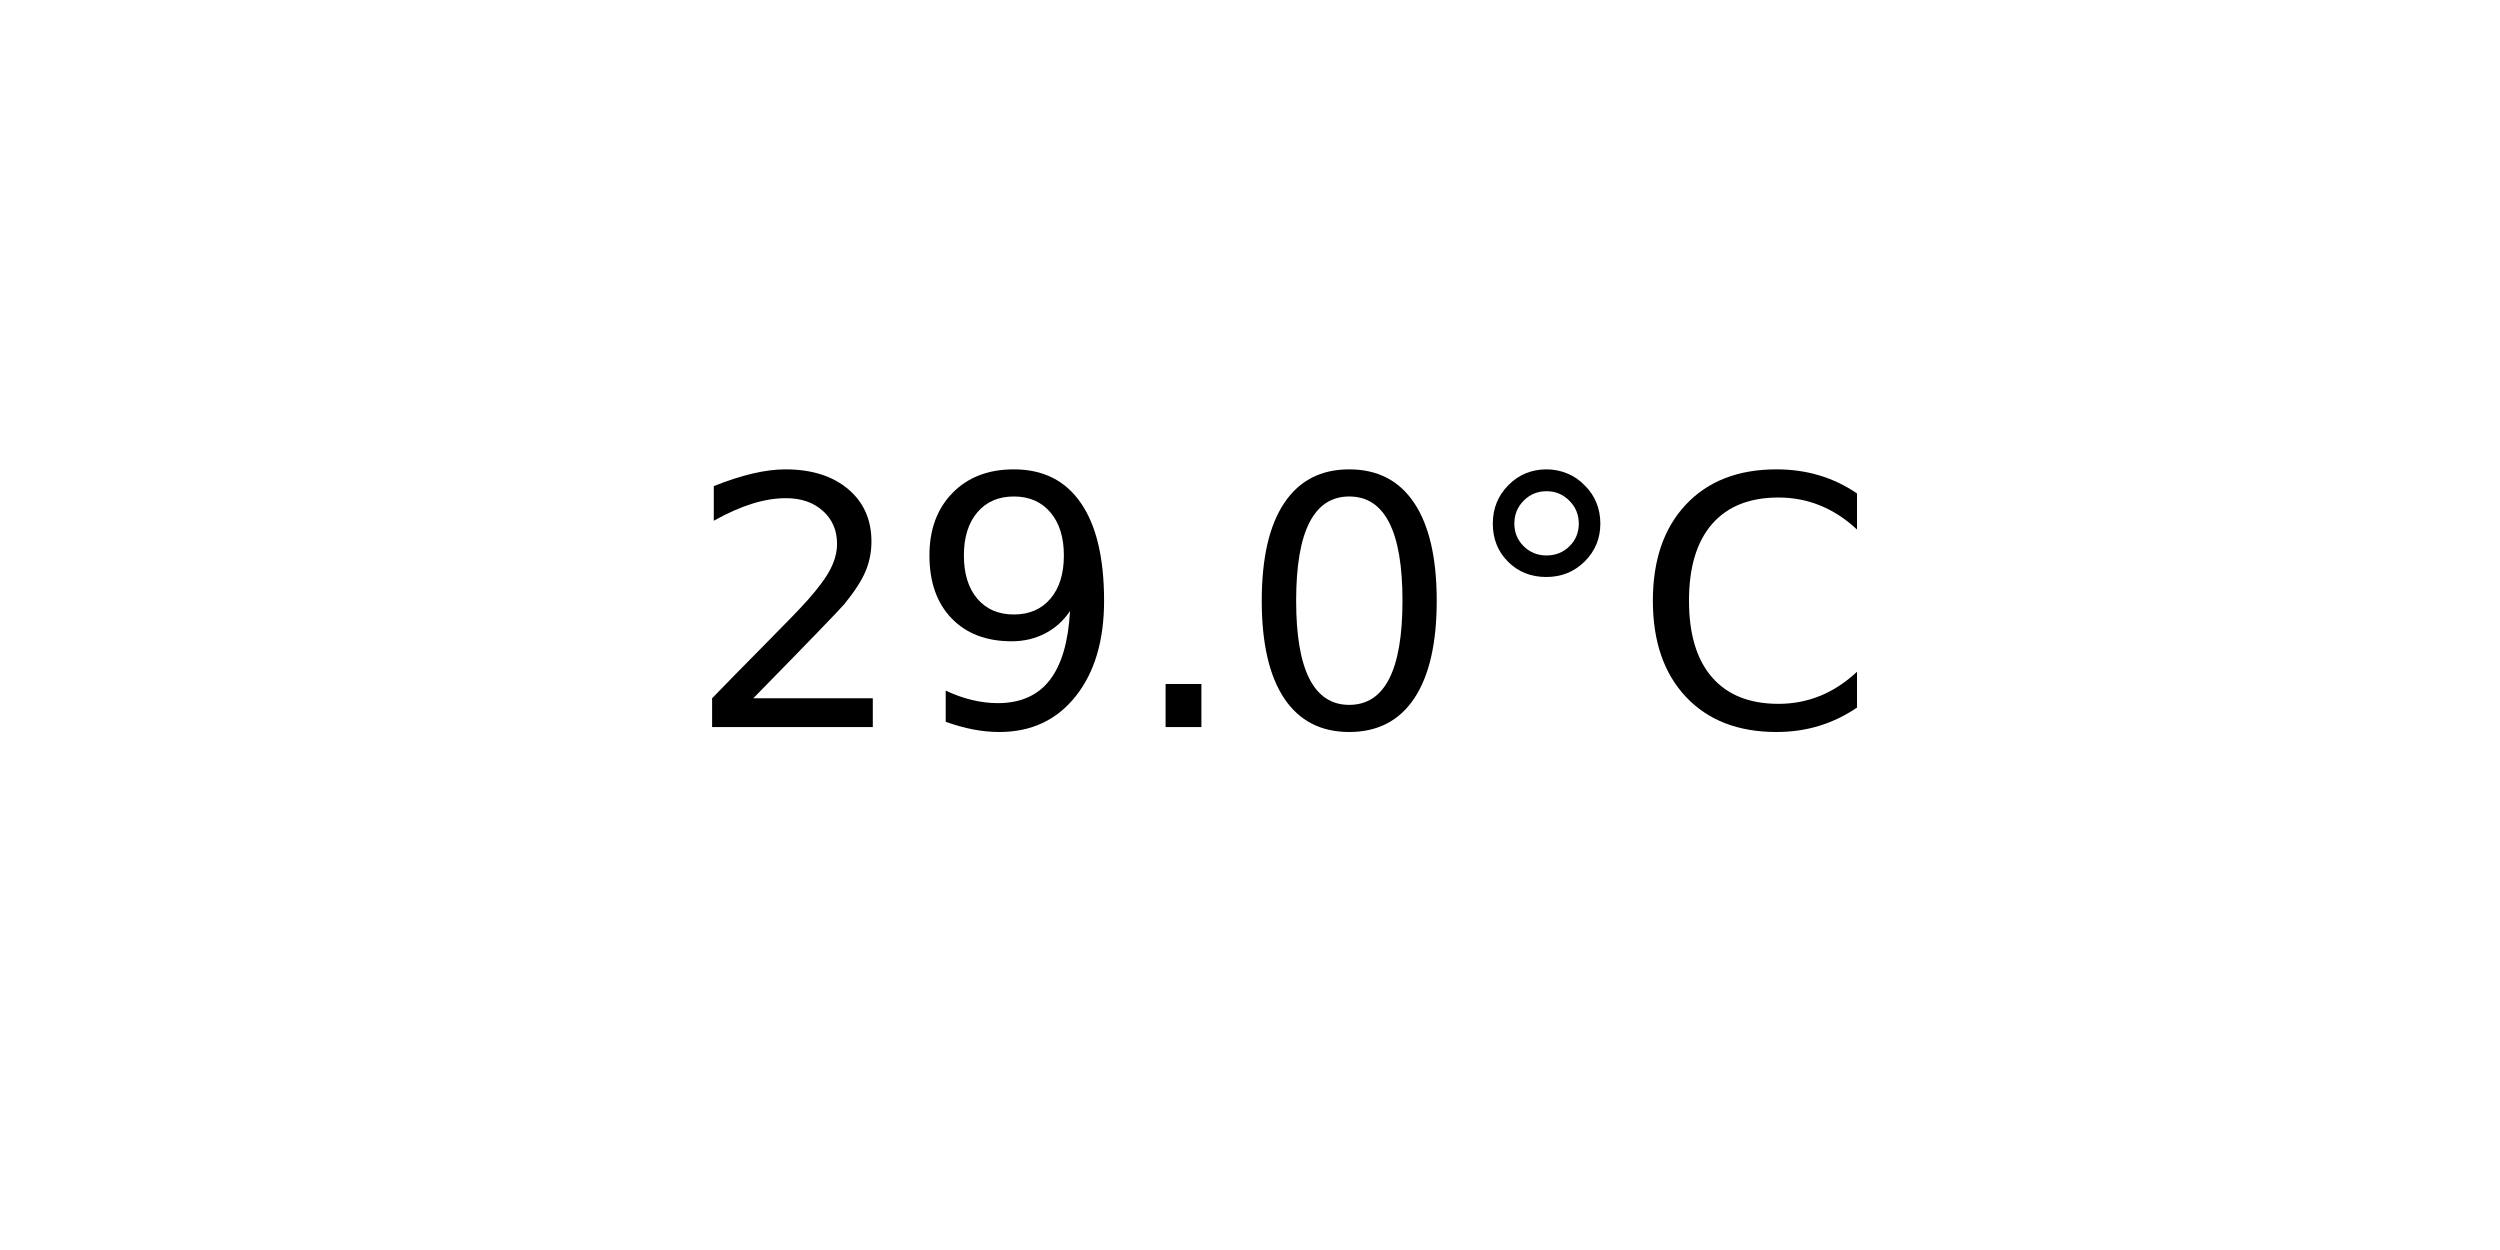
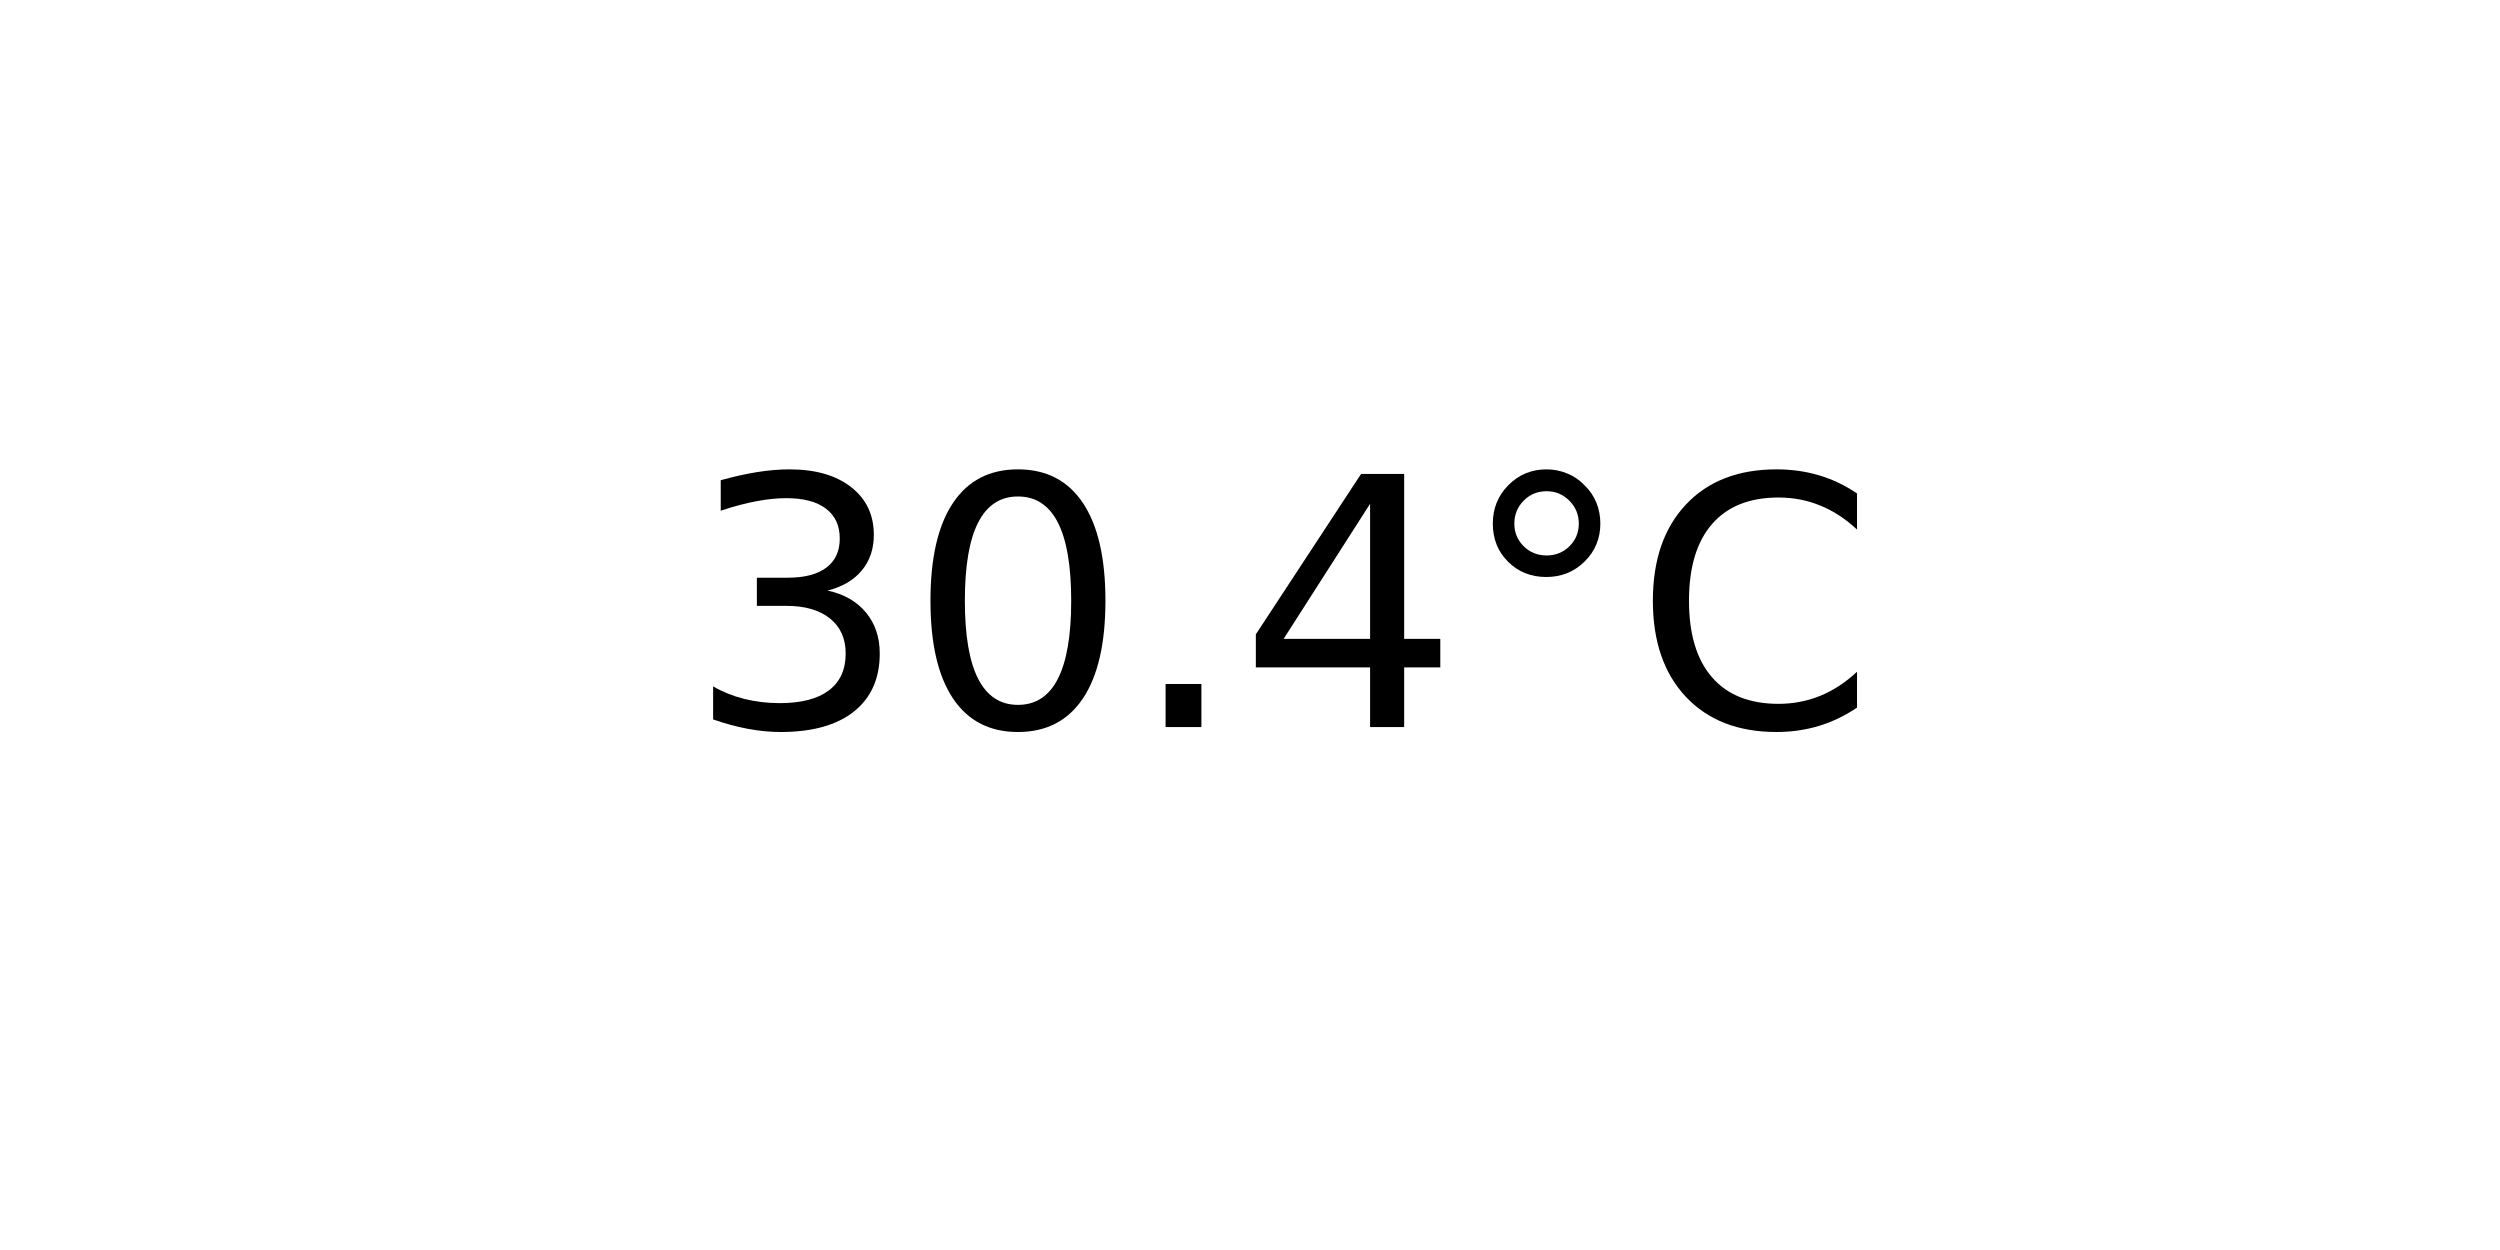
<svg xmlns="http://www.w3.org/2000/svg" xmlns:xlink="http://www.w3.org/1999/xlink" width="72pt" height="36pt" viewBox="0 0 72 36" version="1.1">
  <defs>
    <style type="text/css">*{stroke-linejoin: round; stroke-linecap: butt}</style>
  </defs>
  <g id="figure_1">
    <g id="axes_1">
      <g id="text_1">
        <g transform="translate(19.77578 20.93937) scale(0.1 -0.1)">
          <defs>
-             <path id="DejaVuSans-32" d="M 1228 531  L 3431 531  L 3431 0  L 469 0  L 469 531  Q 828 903 1448 1529  Q 2069 2156 2228 2338  Q 2531 2678 2651 2914  Q 2772 3150 2772 3378  Q 2772 3750 2511 3984  Q 2250 4219 1831 4219  Q 1534 4219 1204 4116  Q 875 4013 500 3803  L 500 4441  Q 881 4594 1212 4672  Q 1544 4750 1819 4750  Q 2544 4750 2975 4387  Q 3406 4025 3406 3419  Q 3406 3131 3298 2873  Q 3191 2616 2906 2266  Q 2828 2175 2409 1742  Q 1991 1309 1228 531  z " transform="scale(0.015625)" />
-             <path id="DejaVuSans-39" d="M 703 97  L 703 672  Q 941 559 1184 500  Q 1428 441 1663 441  Q 2288 441 2617 861  Q 2947 1281 2994 2138  Q 2813 1869 2534 1725  Q 2256 1581 1919 1581  Q 1219 1581 811 2004  Q 403 2428 403 3163  Q 403 3881 828 4315  Q 1253 4750 1959 4750  Q 2769 4750 3195 4129  Q 3622 3509 3622 2328  Q 3622 1225 3098 567  Q 2575 -91 1691 -91  Q 1453 -91 1209 -44  Q 966 3 703 97  z M 1959 2075  Q 2384 2075 2632 2365  Q 2881 2656 2881 3163  Q 2881 3666 2632 3958  Q 2384 4250 1959 4250  Q 1534 4250 1286 3958  Q 1038 3666 1038 3163  Q 1038 2656 1286 2365  Q 1534 2075 1959 2075  z " transform="scale(0.015625)" />
+             <path id="DejaVuSans-33" d="M 2597 2516  Q 3050 2419 3304 2112  Q 3559 1806 3559 1356  Q 3559 666 3084 287  Q 2609 -91 1734 -91  Q 1441 -91 1130 -33  Q 819 25 488 141  L 488 750  Q 750 597 1062 519  Q 1375 441 1716 441  Q 2309 441 2620 675  Q 2931 909 2931 1356  Q 2931 1769 2642 2001  Q 2353 2234 1838 2234  L 1294 2234  L 1294 2753  L 1863 2753  Q 2328 2753 2575 2939  Q 2822 3125 2822 3475  Q 2822 3834 2567 4026  Q 2313 4219 1838 4219  Q 1578 4219 1281 4162  Q 984 4106 628 3988  L 628 4550  Q 988 4650 1302 4700  Q 1616 4750 1894 4750  Q 2613 4750 3031 4423  Q 3450 4097 3450 3541  Q 3450 3153 3228 2886  Q 3006 2619 2597 2516  z " transform="scale(0.015625)" />
+             <path id="DejaVuSans-30" d="M 2034 4250  Q 1547 4250 1301 3770  Q 1056 3291 1056 2328  Q 1056 1369 1301 889  Q 1547 409 2034 409  Q 2525 409 2770 889  Q 3016 1369 3016 2328  Q 3016 3291 2770 3770  Q 2525 4250 2034 4250  z M 2034 4750  Q 2819 4750 3233 4129  Q 3647 3509 3647 2328  Q 3647 1150 3233 529  Q 2819 -91 2034 -91  Q 1250 -91 836 529  Q 422 1150 422 2328  Q 422 3509 836 4129  Q 1250 4750 2034 4750  z " transform="scale(0.015625)" />
            <path id="DejaVuSans-2e" d="M 684 794  L 1344 794  L 1344 0  L 684 0  L 684 794  z " transform="scale(0.015625)" />
-             <path id="DejaVuSans-30" d="M 2034 4250  Q 1547 4250 1301 3770  Q 1056 3291 1056 2328  Q 1056 1369 1301 889  Q 1547 409 2034 409  Q 2525 409 2770 889  Q 3016 1369 3016 2328  Q 3016 3291 2770 3770  Q 2525 4250 2034 4250  z M 2034 4750  Q 2819 4750 3233 4129  Q 3647 3509 3647 2328  Q 3647 1150 3233 529  Q 2819 -91 2034 -91  Q 1250 -91 836 529  Q 422 1150 422 2328  Q 422 3509 836 4129  Q 1250 4750 2034 4750  z " transform="scale(0.015625)" />
+             <path id="DejaVuSans-34" d="M 2419 4116  L 825 1625  L 2419 1625  L 2419 4116  z M 2253 4666  L 3047 4666  L 3047 1625  L 3713 1625  L 3713 1100  L 3047 1100  L 3047 0  L 2419 0  L 2419 1100  L 313 1100  L 313 1709  L 2253 4666  z " transform="scale(0.015625)" />
            <path id="DejaVuSans-b0" d="M 1600 4347  Q 1350 4347 1178 4173  Q 1006 4000 1006 3750  Q 1006 3503 1178 3333  Q 1350 3163 1600 3163  Q 1850 3163 2022 3333  Q 2194 3503 2194 3750  Q 2194 3997 2020 4172  Q 1847 4347 1600 4347  z M 1600 4750  Q 1800 4750 1984 4673  Q 2169 4597 2303 4453  Q 2447 4313 2519 4134  Q 2591 3956 2591 3750  Q 2591 3338 2302 3052  Q 2013 2766 1594 2766  Q 1172 2766 890 3047  Q 609 3328 609 3750  Q 609 4169 896 4459  Q 1184 4750 1600 4750  z " transform="scale(0.015625)" />
            <path id="DejaVuSans-43" d="M 4122 4306  L 4122 3641  Q 3803 3938 3442 4084  Q 3081 4231 2675 4231  Q 1875 4231 1450 3742  Q 1025 3253 1025 2328  Q 1025 1406 1450 917  Q 1875 428 2675 428  Q 3081 428 3442 575  Q 3803 722 4122 1019  L 4122 359  Q 3791 134 3420 21  Q 3050 -91 2638 -91  Q 1578 -91 968 557  Q 359 1206 359 2328  Q 359 3453 968 4101  Q 1578 4750 2638 4750  Q 3056 4750 3426 4639  Q 3797 4528 4122 4306  z " transform="scale(0.015625)" />
          </defs>
-           <use xlink:href="#DejaVuSans-32" />
-           <use xlink:href="#DejaVuSans-39" x="63.623" />
+           <use xlink:href="#DejaVuSans-33" />
+           <use xlink:href="#DejaVuSans-30" x="63.623" />
          <use xlink:href="#DejaVuSans-2e" x="127.246" />
-           <use xlink:href="#DejaVuSans-30" x="159.033" />
+           <use xlink:href="#DejaVuSans-34" x="159.033" />
          <use xlink:href="#DejaVuSans-b0" x="222.656" />
          <use xlink:href="#DejaVuSans-43" x="272.656" />
        </g>
      </g>
    </g>
  </g>
</svg>
